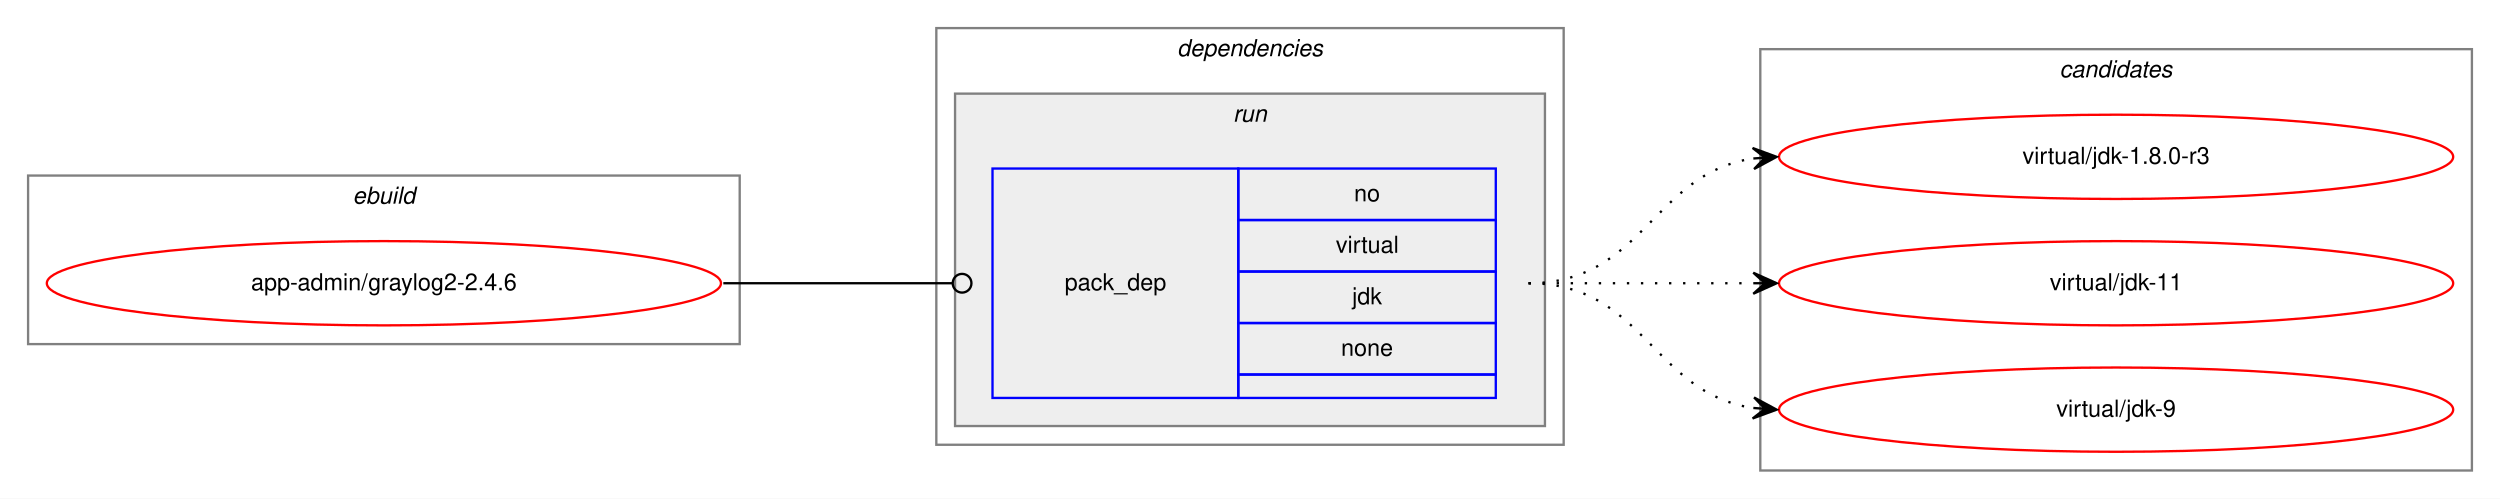
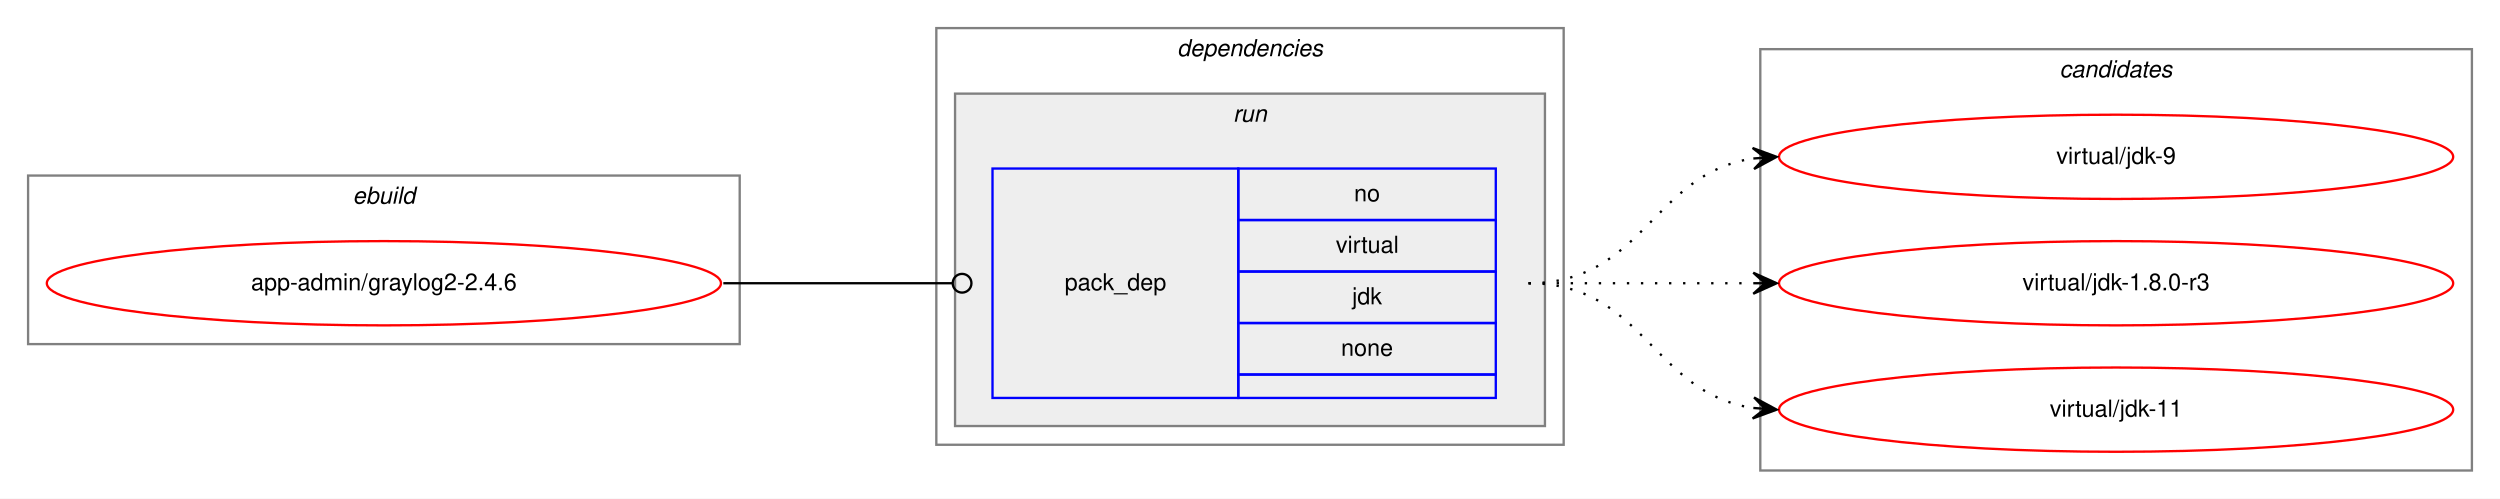
<svg xmlns="http://www.w3.org/2000/svg" xmlns:xlink="http://www.w3.org/1999/xlink" width="1068pt" height="213pt" viewBox="0.00 0.00 1068.00 213.00">
  <g id="graph0" class="graph" transform="scale(1 1) rotate(0) translate(4 209)">
    <polygon fill="white" stroke="transparent" points="-4,4 -4,-209 1064,-209 1064,4 -4,4" />
    <g id="clust1" class="cluster">
      <polygon fill="none" stroke="gray" points="8,-62 8,-134 312,-134 312,-62 8,-62" />
      <text text-anchor="start" x="146.66" y="-122" font-family="Helvetica,sans-Serif" font-style="italic" font-size="10.00">ebuild</text>
    </g>
    <g id="clust2" class="cluster">
      <polygon fill="none" stroke="gray" points="396,-19 396,-197 664,-197 664,-19 396,-19" />
      <text text-anchor="start" x="498.88" y="-185" font-family="Helvetica,sans-Serif" font-style="italic" font-size="10.00">dependencies</text>
    </g>
    <g id="clust5" class="cluster">
      <polygon fill="#eeeeee" stroke="gray" points="404,-27 404,-169 656,-169 656,-27 404,-27" />
      <text text-anchor="start" x="522.78" y="-157" font-family="Helvetica,sans-Serif" font-style="italic" font-size="10.00">run</text>
    </g>
    <g id="clust7" class="cluster">
      <polygon fill="none" stroke="gray" points="748,-8 748,-188 1052,-188 1052,-8 748,-8" />
      <text text-anchor="start" x="875.82" y="-176" font-family="Helvetica,sans-Serif" font-style="italic" font-size="10.00">candidates</text>
    </g>
    <g id="node1" class="node">
      <g id="a_node1">
        <a xlink:href="../app-admin/graylog2-2.4.6.svg" xlink:title="app-admin/graylog2-2.4.6">
          <ellipse fill="none" stroke="red" cx="160" cy="-88" rx="144" ry="18" />
          <text text-anchor="middle" x="160" y="-85" font-family="Helvetica,sans-Serif" font-size="10.00">app-admin/graylog2-2.4.6</text>
        </a>
      </g>
    </g>
    <g id="node2" class="node">
      <polygon fill="none" stroke="blue" points="420,-39 420,-137 525,-137 525,-39 420,-39" />
      <text text-anchor="start" x="450.82" y="-85" font-family="Helvetica,sans-Serif" font-size="10.00">pack_dep</text>
      <polygon fill="none" stroke="blue" points="525,-115 525,-137 635,-137 635,-115 525,-115" />
      <text text-anchor="start" x="574.44" y="-123" font-family="Helvetica,sans-Serif" font-size="10.00">no</text>
      <polygon fill="none" stroke="blue" points="525,-93 525,-115 635,-115 635,-93 525,-93" />
      <text text-anchor="start" x="566.67" y="-101" font-family="Helvetica,sans-Serif" font-size="10.00">virtual</text>
      <polygon fill="none" stroke="blue" points="525,-71 525,-93 635,-93 635,-71 525,-71" />
      <text text-anchor="start" x="573.61" y="-79" font-family="Helvetica,sans-Serif" font-size="10.00">jdk</text>
      <polygon fill="none" stroke="blue" points="525,-49 525,-71 635,-71 635,-49 525,-49" />
      <text text-anchor="start" x="568.88" y="-57" font-family="Helvetica,sans-Serif" font-size="10.00">none</text>
      <polygon fill="none" stroke="blue" points="525,-39 525,-49 635,-49 635,-39 525,-39" />
    </g>
    <g id="edge1" class="edge">
      <path fill="none" stroke="black" d="M305,-88C349.26,-88 362.33,-88 402.82,-88" />
      <ellipse fill="none" stroke="black" cx="407" cy="-88" rx="4" ry="4" />
    </g>
    <g id="node3" class="node">
      <g id="a_node3">
-         <a xlink:href="../virtual/jdk-1.8.0-r3.svg" xlink:title="virtual/jdk-1.8.0-r3">
+         <a xlink:href="../virtual/jdk-9.svg" xlink:title="virtual/jdk-9">
          <ellipse fill="none" stroke="red" cx="900" cy="-142" rx="144" ry="18" />
-           <text text-anchor="middle" x="900" y="-139" font-family="Helvetica,sans-Serif" font-size="10.00">virtual/jdk-1.8.0-r3</text>
+           <text text-anchor="middle" x="900" y="-139" font-family="Helvetica,sans-Serif" font-size="10.00">virtual/jdk-9</text>
        </a>
      </g>
    </g>
    <g id="edge2" class="edge">
      <path fill="none" stroke="black" stroke-dasharray="1,5" d="M649,-88C698.26,-88 701.85,-134.87 744.86,-141.28" />
      <polygon fill="black" stroke="black" points="755,-142 744.71,-145.78 750.01,-141.64 745.03,-141.29 745.03,-141.29 745.03,-141.29 750.01,-141.64 745.35,-136.8 755,-142 755,-142" />
    </g>
    <g id="node4" class="node">
      <g id="a_node4">
-         <a xlink:href="../virtual/jdk-11.svg" xlink:title="virtual/jdk-11">
+         <a xlink:href="../virtual/jdk-1.8.0-r3.svg" xlink:title="virtual/jdk-1.8.0-r3">
          <ellipse fill="none" stroke="red" cx="900" cy="-88" rx="144" ry="18" />
-           <text text-anchor="middle" x="900" y="-85" font-family="Helvetica,sans-Serif" font-size="10.00">virtual/jdk-11</text>
+           <text text-anchor="middle" x="900" y="-85" font-family="Helvetica,sans-Serif" font-size="10.00">virtual/jdk-1.8.0-r3</text>
        </a>
      </g>
    </g>
    <g id="edge3" class="edge">
      <path fill="none" stroke="black" stroke-dasharray="1,5" d="M649,-88C692.43,-88 705.83,-88 744.57,-88" />
      <polygon fill="black" stroke="black" points="755,-88 745,-92.5 750,-88 745,-88 745,-88 745,-88 750,-88 745,-83.5 755,-88 755,-88" />
    </g>
    <g id="node5" class="node">
      <g id="a_node5">
-         <a xlink:href="../virtual/jdk-9.svg" xlink:title="virtual/jdk-9">
+         <a xlink:href="../virtual/jdk-11.svg" xlink:title="virtual/jdk-11">
          <ellipse fill="none" stroke="red" cx="900" cy="-34" rx="144" ry="18" />
-           <text text-anchor="middle" x="900" y="-31" font-family="Helvetica,sans-Serif" font-size="10.00">virtual/jdk-9</text>
+           <text text-anchor="middle" x="900" y="-31" font-family="Helvetica,sans-Serif" font-size="10.00">virtual/jdk-11</text>
        </a>
      </g>
    </g>
    <g id="edge4" class="edge">
      <path fill="none" stroke="black" stroke-dasharray="1,5" d="M649,-88C698.26,-88 701.85,-41.13 744.86,-34.72" />
      <polygon fill="black" stroke="black" points="755,-34 745.35,-39.2 750.01,-34.36 745.03,-34.71 745.03,-34.71 745.03,-34.71 750.01,-34.36 744.71,-30.22 755,-34 755,-34" />
    </g>
  </g>
</svg>
